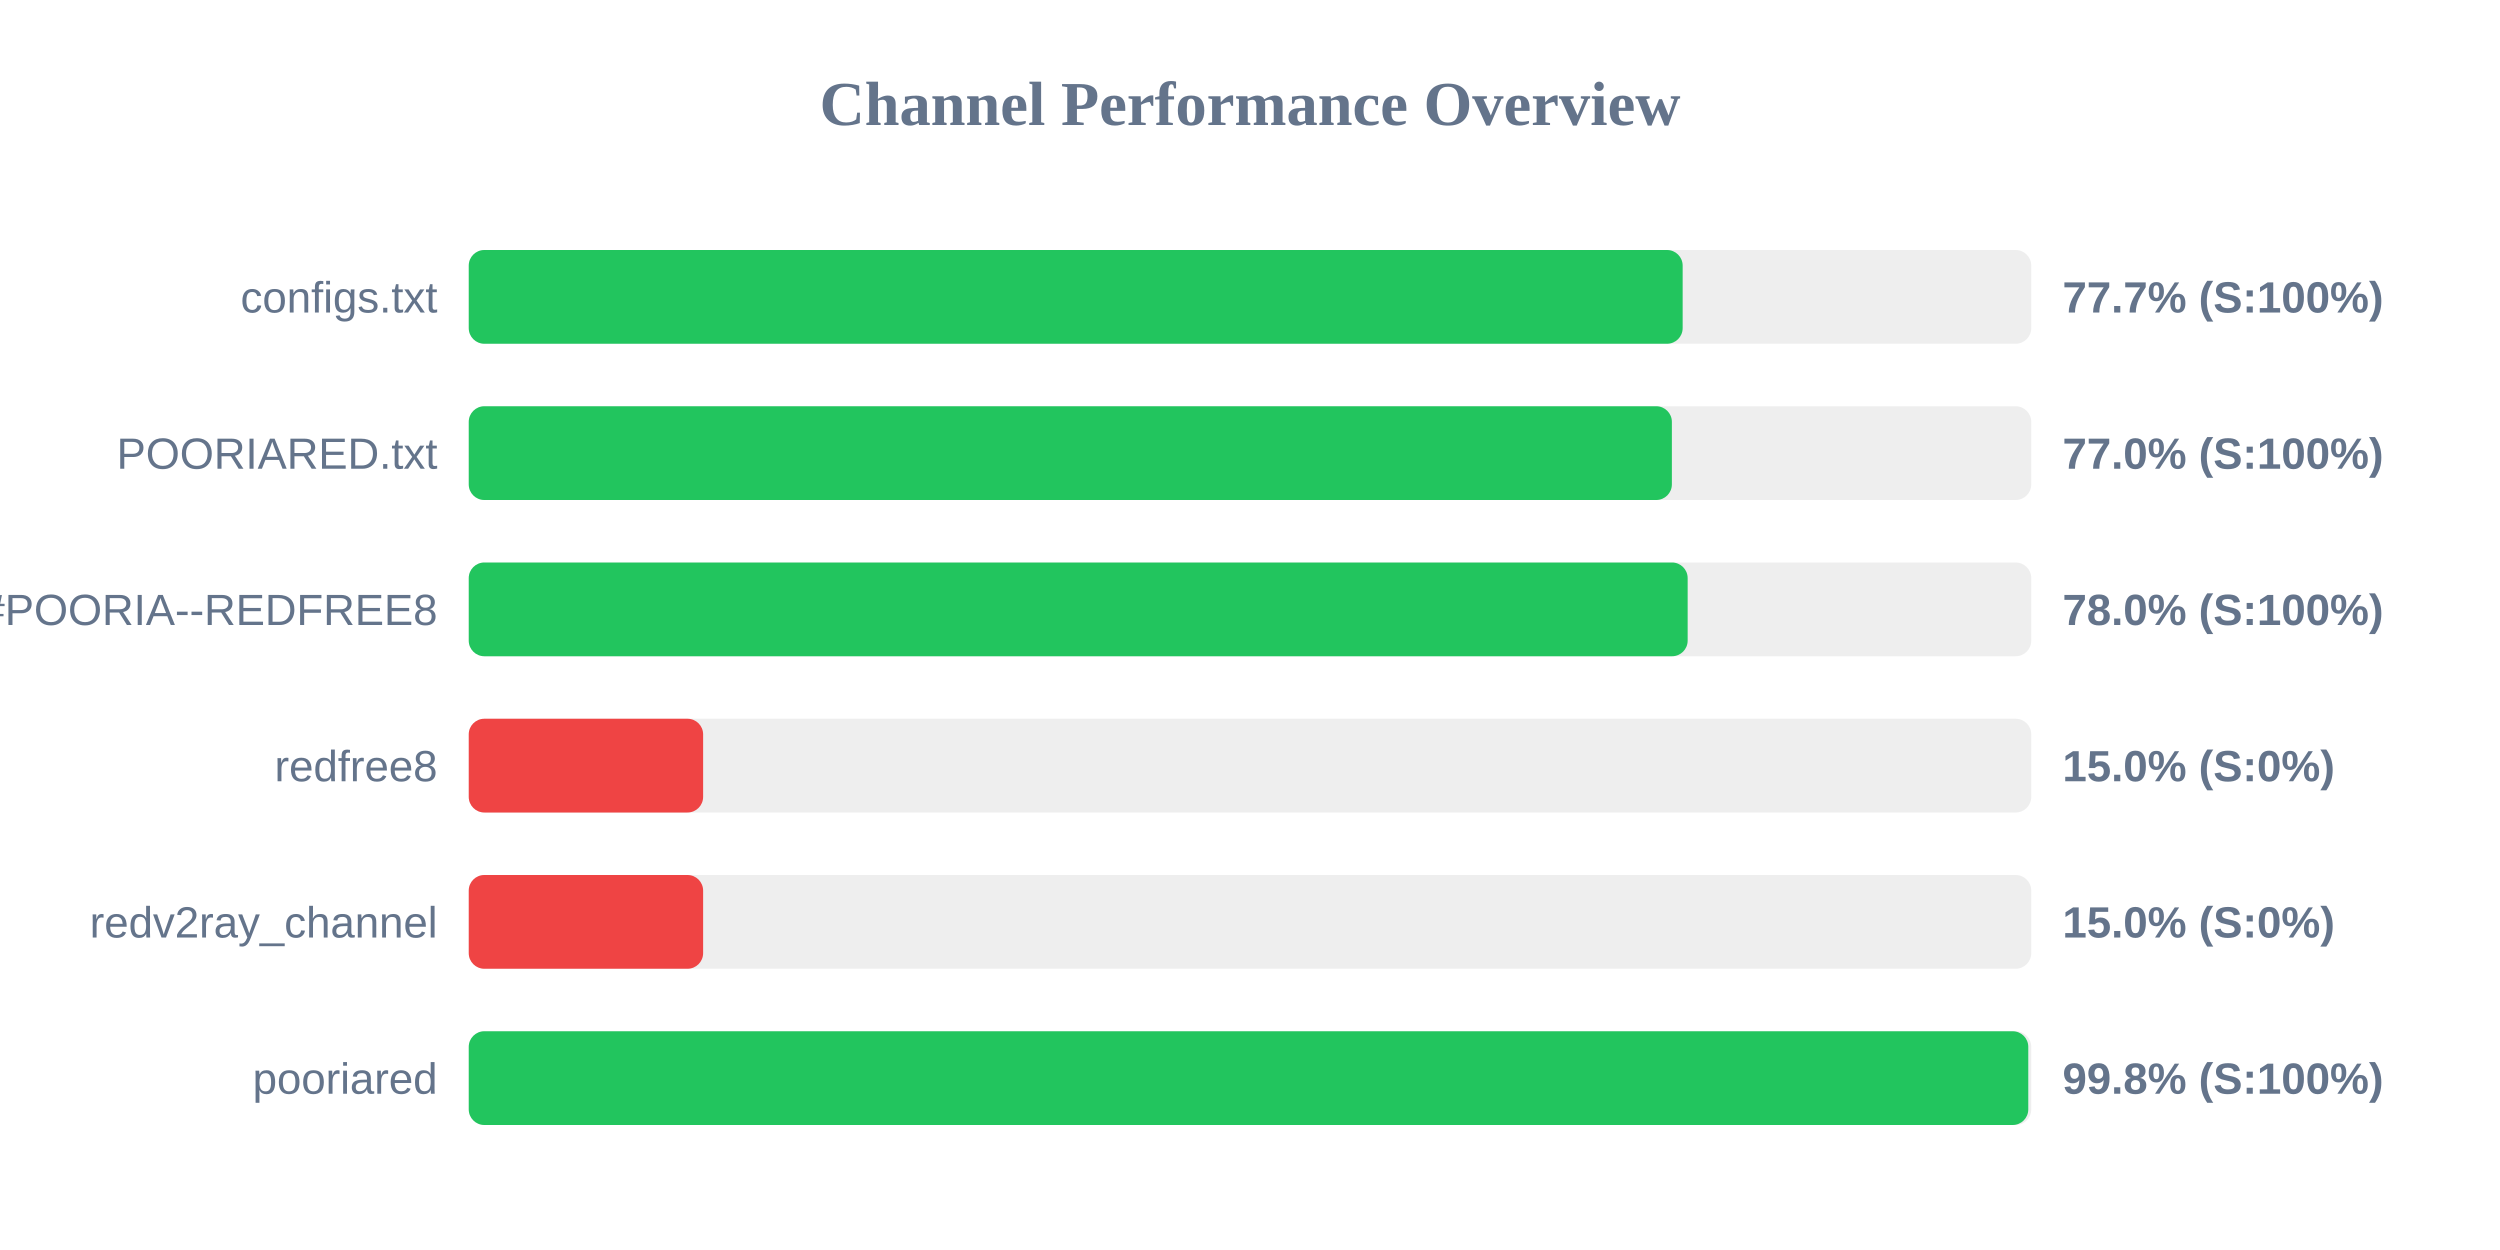
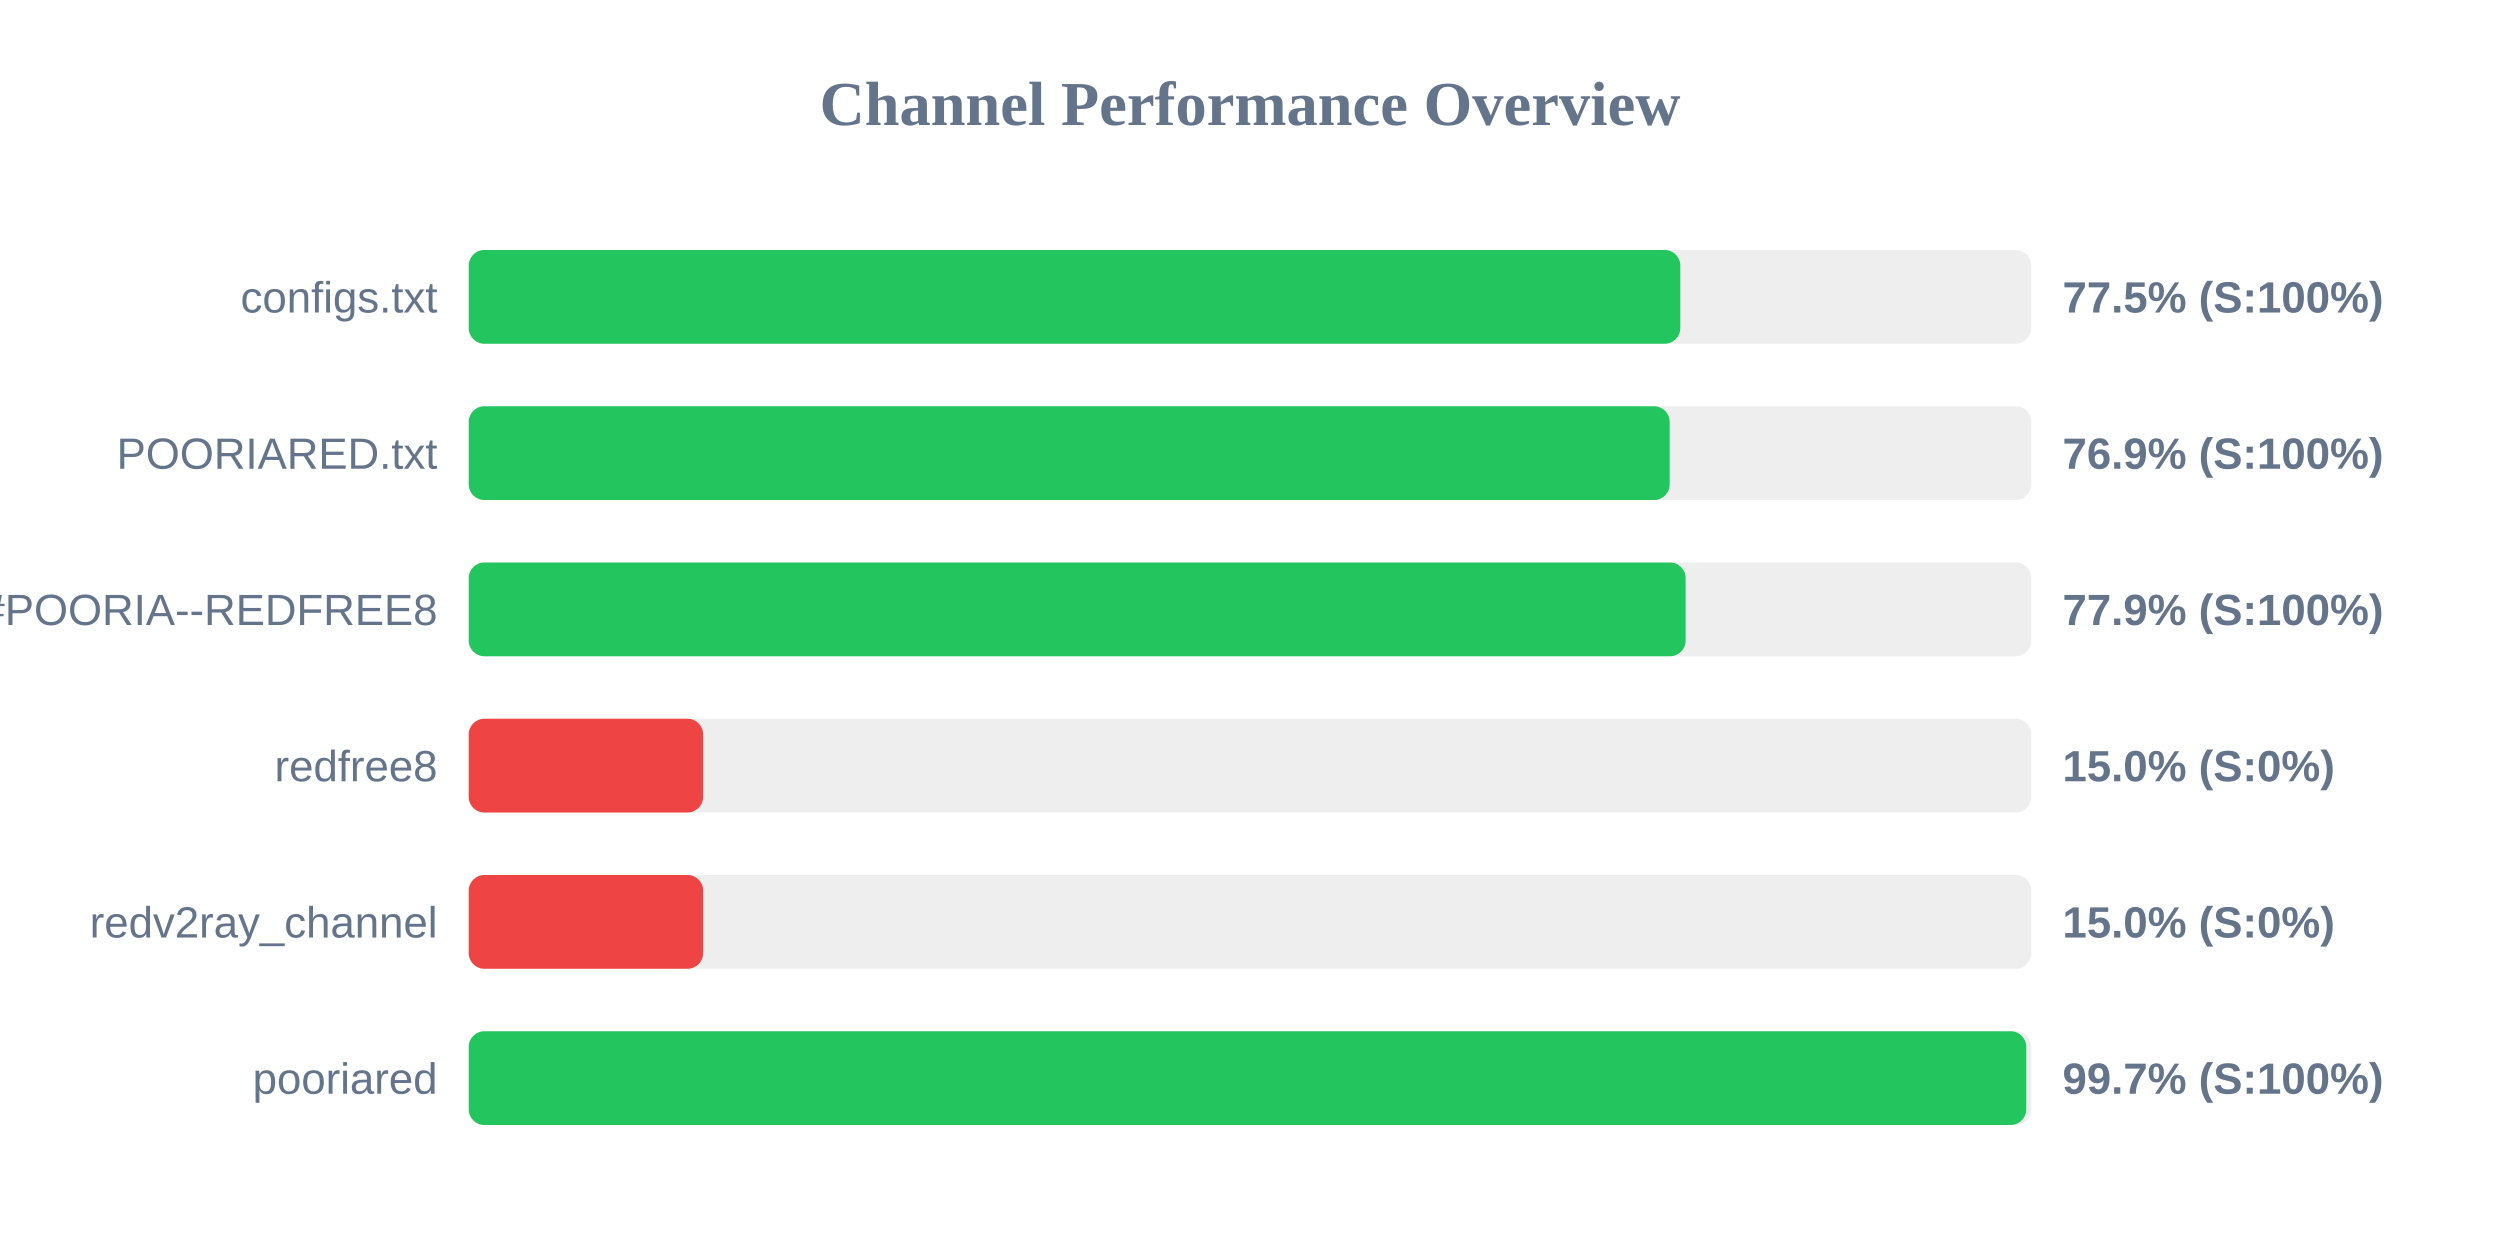
<svg xmlns="http://www.w3.org/2000/svg" width="800" height="400" version="1.1">
  <style>
        .row { font: 14px Arial; fill: #64748b; }
        .score { font: bold 14px Arial; fill: #64748b; }
    </style>
  <text x="400" y="40" text-anchor="middle" font-size="20px" font-weight="bold" fill="#64748b">Channel Performance Overview</text>
  <rect x="150" y="80" width="500" height="30" fill="#eee" rx="5" />
-   <rect x="150" y="80" width="388.45" height="30" fill="#22c55e" rx="5" />
+   <rect x="150" y="80" width="387.7" height="30" fill="#22c55e" rx="5" />
  <text x="140" y="100" text-anchor="end" class="row">configs.txt</text>
-   <text x="660" y="100" text-anchor="start" class="score">77.7% (S:100%)</text>
+   <text x="660" y="100" text-anchor="start" class="score">77.5% (S:100%)</text>
  <rect x="150" y="130" width="500" height="30" fill="#eee" rx="5" />
-   <rect x="150" y="130" width="385.0" height="30" fill="#22c55e" rx="5" />
+   <rect x="150" y="130" width="384.3" height="30" fill="#22c55e" rx="5" />
  <text x="140" y="150" text-anchor="end" class="row">POORIARED.txt</text>
-   <text x="660" y="150" text-anchor="start" class="score">77.0% (S:100%)</text>
+   <text x="660" y="150" text-anchor="start" class="score">76.9% (S:100%)</text>
  <rect x="150" y="180" width="500" height="30" fill="#eee" rx="5" />
-   <rect x="150" y="180" width="390.05" height="30" fill="#22c55e" rx="5" />
+   <rect x="150" y="180" width="389.4" height="30" fill="#22c55e" rx="5" />
  <text x="140" y="200" text-anchor="end" class="row">POORIA--REDFREE8.txt#POORIA--REDFREE8</text>
-   <text x="660" y="200" text-anchor="start" class="score">78.0% (S:100%)</text>
+   <text x="660" y="200" text-anchor="start" class="score">77.9% (S:100%)</text>
  <rect x="150" y="230" width="500" height="30" fill="#eee" rx="5" />
  <rect x="150" y="230" width="75.0" height="30" fill="#ef4444" rx="5" />
  <text x="140" y="250" text-anchor="end" class="row">redfree8</text>
  <text x="660" y="250" text-anchor="start" class="score">15.0% (S:0%)</text>
  <rect x="150" y="280" width="500" height="30" fill="#eee" rx="5" />
  <rect x="150" y="280" width="75.0" height="30" fill="#ef4444" rx="5" />
  <text x="140" y="300" text-anchor="end" class="row">redv2ray_channel</text>
  <text x="660" y="300" text-anchor="start" class="score">15.0% (S:0%)</text>
  <rect x="150" y="330" width="500" height="30" fill="#eee" rx="5" />
-   <rect x="150" y="330" width="499.05" height="30" fill="#22c55e" rx="5" />
+   <rect x="150" y="330" width="498.4" height="30" fill="#22c55e" rx="5" />
  <text x="140" y="350" text-anchor="end" class="row">pooriared</text>
-   <text x="660" y="350" text-anchor="start" class="score">99.8% (S:100%)</text>
+   <text x="660" y="350" text-anchor="start" class="score">99.7% (S:100%)</text>
</svg>
